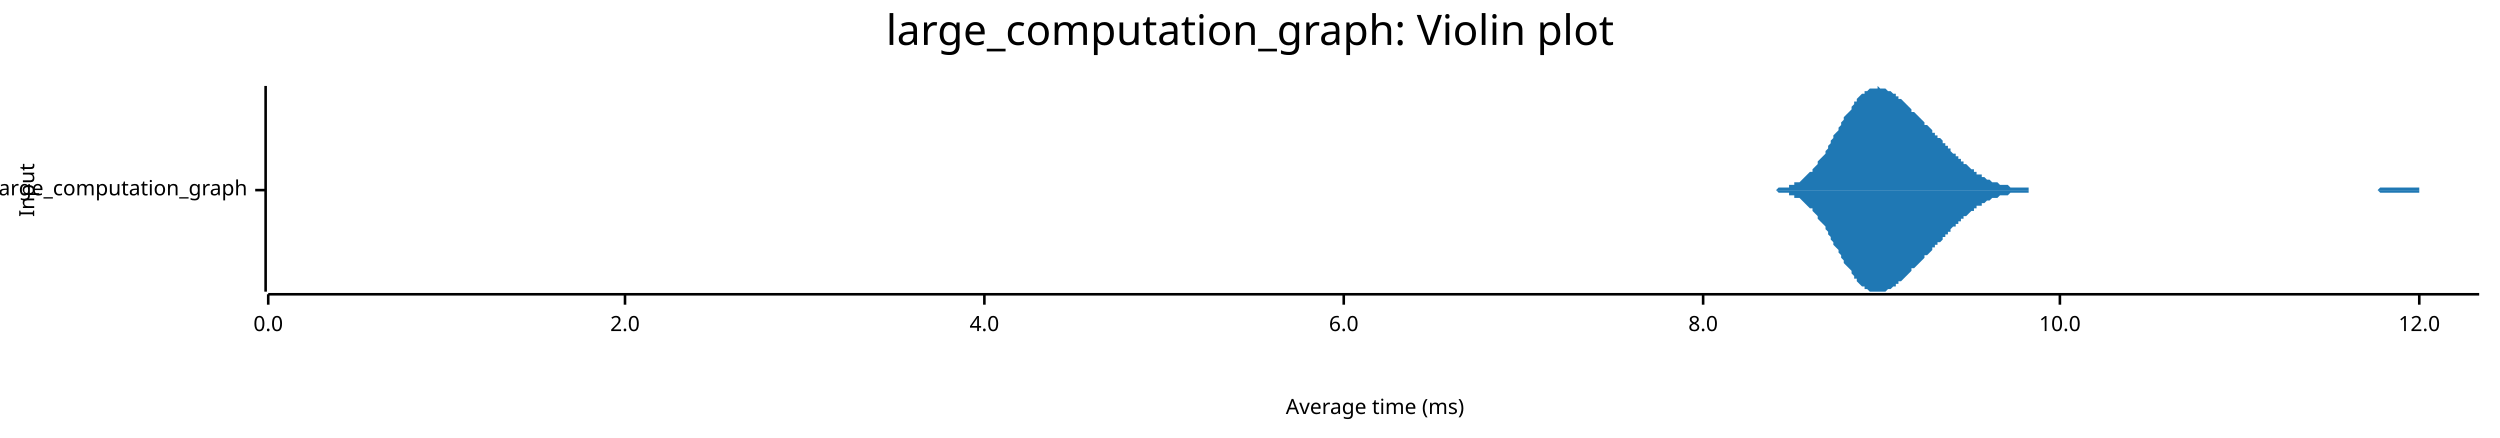
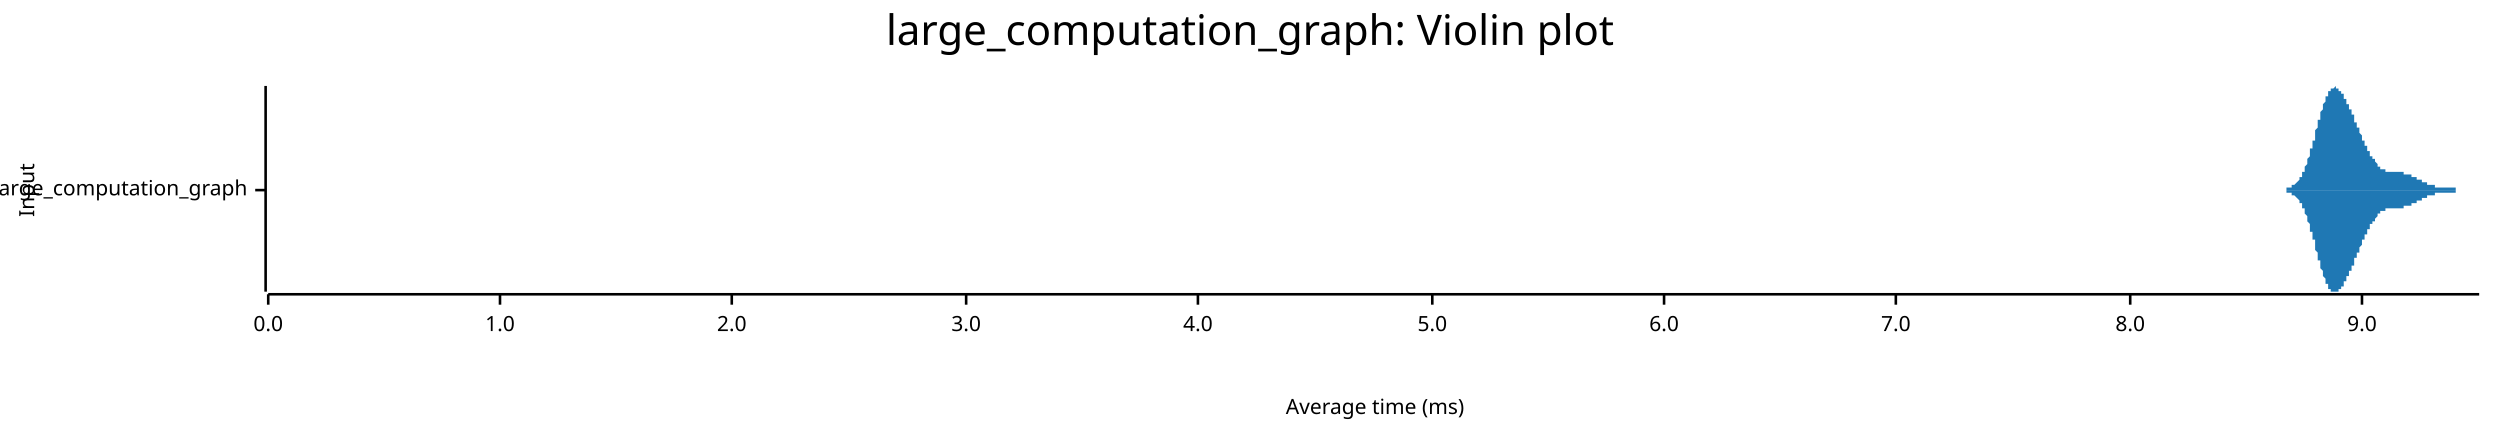
<svg xmlns="http://www.w3.org/2000/svg" width="960" height="168" viewBox="0 0 960 168">
  <text x="480" y="5" dy="0.76em" text-anchor="middle" font-family="sans-serif" font-size="16.129" opacity="1" fill="#000000">
large_computation_graph: Violin plot
</text>
  <text x="7" y="73" dy="0.76em" text-anchor="middle" font-family="sans-serif" font-size="8.065" opacity="1" fill="#000000" transform="rotate(270, 7, 73)">
Input
</text>
  <text x="528" y="161" dy="-0.5ex" text-anchor="middle" font-family="sans-serif" font-size="8.065" opacity="1" fill="#000000">
Average time (ms)
</text>
  <polyline fill="none" opacity="1" stroke="#000000" stroke-width="1" points="102,33 102,112 " />
  <text x="95" y="73" dy="0.5ex" text-anchor="end" font-family="sans-serif" font-size="8.065" opacity="1" fill="#000000">
large_computation_graph
</text>
  <polyline fill="none" opacity="1" stroke="#000000" stroke-width="1" points="98,73 102,73 " />
  <polyline fill="none" opacity="1" stroke="#000000" stroke-width="1" points="103,113 952,113 " />
  <text x="103" y="121" dy="0.76em" text-anchor="middle" font-family="sans-serif" font-size="8.065" opacity="1" fill="#000000">
0.0
</text>
  <polyline fill="none" opacity="1" stroke="#000000" stroke-width="1" points="103,113 103,117 " />
-   <text x="240" y="121" dy="0.76em" text-anchor="middle" font-family="sans-serif" font-size="8.065" opacity="1" fill="#000000">
+   <text x="192" y="121" dy="0.76em" text-anchor="middle" font-family="sans-serif" font-size="8.065" opacity="1" fill="#000000">
+ 1.0
+ </text>
+   <polyline fill="none" opacity="1" stroke="#000000" stroke-width="1" points="192,113 192,117 " />
+   <text x="281" y="121" dy="0.76em" text-anchor="middle" font-family="sans-serif" font-size="8.065" opacity="1" fill="#000000">
2.0
</text>
-   <polyline fill="none" opacity="1" stroke="#000000" stroke-width="1" points="240,113 240,117 " />
-   <text x="378" y="121" dy="0.76em" text-anchor="middle" font-family="sans-serif" font-size="8.065" opacity="1" fill="#000000">
+   <polyline fill="none" opacity="1" stroke="#000000" stroke-width="1" points="281,113 281,117 " />
+   <text x="371" y="121" dy="0.76em" text-anchor="middle" font-family="sans-serif" font-size="8.065" opacity="1" fill="#000000">
+ 3.0
+ </text>
+   <polyline fill="none" opacity="1" stroke="#000000" stroke-width="1" points="371,113 371,117 " />
+   <text x="460" y="121" dy="0.76em" text-anchor="middle" font-family="sans-serif" font-size="8.065" opacity="1" fill="#000000">
4.0
</text>
-   <polyline fill="none" opacity="1" stroke="#000000" stroke-width="1" points="378,113 378,117 " />
-   <text x="516" y="121" dy="0.76em" text-anchor="middle" font-family="sans-serif" font-size="8.065" opacity="1" fill="#000000">
+   <polyline fill="none" opacity="1" stroke="#000000" stroke-width="1" points="460,113 460,117 " />
+   <text x="550" y="121" dy="0.76em" text-anchor="middle" font-family="sans-serif" font-size="8.065" opacity="1" fill="#000000">
+ 5.0
+ </text>
+   <polyline fill="none" opacity="1" stroke="#000000" stroke-width="1" points="550,113 550,117 " />
+   <text x="639" y="121" dy="0.76em" text-anchor="middle" font-family="sans-serif" font-size="8.065" opacity="1" fill="#000000">
6.0
</text>
-   <polyline fill="none" opacity="1" stroke="#000000" stroke-width="1" points="516,113 516,117 " />
-   <text x="654" y="121" dy="0.76em" text-anchor="middle" font-family="sans-serif" font-size="8.065" opacity="1" fill="#000000">
+   <polyline fill="none" opacity="1" stroke="#000000" stroke-width="1" points="639,113 639,117 " />
+   <text x="728" y="121" dy="0.76em" text-anchor="middle" font-family="sans-serif" font-size="8.065" opacity="1" fill="#000000">
+ 7.0
+ </text>
+   <polyline fill="none" opacity="1" stroke="#000000" stroke-width="1" points="728,113 728,117 " />
+   <text x="818" y="121" dy="0.76em" text-anchor="middle" font-family="sans-serif" font-size="8.065" opacity="1" fill="#000000">
8.0
</text>
-   <polyline fill="none" opacity="1" stroke="#000000" stroke-width="1" points="654,113 654,117 " />
-   <text x="791" y="121" dy="0.76em" text-anchor="middle" font-family="sans-serif" font-size="8.065" opacity="1" fill="#000000">
- 10.0
+   <polyline fill="none" opacity="1" stroke="#000000" stroke-width="1" points="818,113 818,117 " />
+   <text x="907" y="121" dy="0.76em" text-anchor="middle" font-family="sans-serif" font-size="8.065" opacity="1" fill="#000000">
+ 9.0
</text>
-   <polyline fill="none" opacity="1" stroke="#000000" stroke-width="1" points="791,113 791,117 " />
-   <text x="929" y="121" dy="0.76em" text-anchor="middle" font-family="sans-serif" font-size="8.065" opacity="1" fill="#000000">
- 12.0
- </text>
-   <polyline fill="none" opacity="1" stroke="#000000" stroke-width="1" points="929,113 929,117 " />
-   <polygon opacity="1" fill="#1F78B4" points="674,73 675,73 676,73 676,73 677,73 677,73 678,73 678,73 679,73 679,73 680,73 681,73 681,73 682,73 682,73 683,72 683,72 684,72 684,72 685,72 686,72 686,72 687,72 687,71 688,71 688,71 689,71 689,70 690,70 691,70 691,70 692,69 692,69 693,68 693,68 694,67 694,67 695,66 696,66 696,65 697,64 697,64 698,63 698,62 699,61 699,61 700,60 701,59 701,58 702,57 702,56 703,55 703,54 704,53 704,52 705,51 706,50 706,49 707,48 707,47 708,46 708,45 709,44 709,44 710,43 711,42 711,41 712,40 712,39 713,39 713,38 714,37 714,37 715,36 716,36 716,35 717,35 717,35 718,34 718,34 719,34 719,34 720,34 721,34 721,33 722,34 722,34 723,34 723,34 724,34 724,34 725,35 726,35 726,35 727,36 727,36 728,36 728,37 729,37 729,38 730,38 731,39 731,39 732,40 732,40 733,41 733,41 734,42 734,43 735,43 736,44 736,44 737,45 737,45 738,46 738,46 739,47 739,48 740,48 741,49 741,49 742,50 742,51 743,51 743,52 744,52 744,53 745,53 746,54 746,55 747,55 747,56 748,56 748,57 749,57 749,58 750,59 751,59 751,60 752,60 752,61 753,61 753,62 754,62 754,63 755,63 756,64 756,64 757,65 757,65 758,65 758,66 759,66 759,67 760,67 761,67 761,68 762,68 762,68 763,69 763,69 764,69 764,69 765,70 766,70 766,70 767,70 767,70 768,71 768,71 769,71 769,71 770,71 771,71 771,71 772,72 772,72 773,72 773,72 774,72 774,72 775,72 776,72 776,72 777,72 777,72 778,72 778,72 779,72 779,73 780,73 781,73 781,73 782,73 782,73 783,73 783,73 784,73 784,73 785,73 786,73 786,73 787,73 787,73 788,73 788,73 789,73 789,73 790,73 791,73 791,73 792,73 792,73 793,73 793,73 794,73 794,73 795,73 796,73 796,73 797,73 797,73 798,73 798,73 799,73 799,73 800,73 801,73 801,73 802,73 802,73 803,73 803,73 804,73 804,73 805,73 806,73 806,73 807,73 807,73 808,73 808,73 809,73 809,73 810,73 810,73 811,73 812,73 812,73 813,73 813,73 814,73 814,73 815,73 815,73 816,73 817,73 817,73 818,73 818,73 819,73 819,73 820,73 820,73 821,73 822,73 822,73 823,73 823,73 824,73 824,73 825,73 825,73 826,73 827,73 827,73 828,73 828,73 829,73 829,73 830,73 830,73 831,73 832,73 832,73 833,73 833,73 834,73 834,73 835,73 835,73 836,73 837,73 837,73 838,73 838,73 839,73 839,73 840,73 840,73 841,73 842,73 842,73 843,73 843,73 844,73 844,73 845,73 845,73 846,73 847,73 847,73 848,73 848,73 849,73 849,73 850,73 850,73 851,73 852,73 852,73 853,73 853,73 854,73 854,73 855,73 855,73 856,73 857,73 857,73 858,73 858,73 859,73 859,73 860,73 860,73 861,73 862,73 862,73 863,73 863,73 864,73 864,73 865,73 865,73 866,73 867,73 867,73 868,73 868,73 869,73 869,73 870,73 870,73 871,73 872,73 872,73 873,73 873,73 874,73 874,73 875,73 875,73 876,73 877,73 877,73 878,73 878,73 879,73 879,73 880,73 880,73 881,73 882,73 882,73 883,73 883,73 884,73 884,73 885,73 885,73 886,73 887,73 887,73 888,73 888,73 889,73 889,73 890,73 890,73 891,73 892,73 892,73 893,73 893,73 894,73 894,73 895,73 895,73 896,73 897,73 897,73 898,73 898,73 899,73 899,73 900,73 900,73 901,73 902,73 902,73 903,73 903,73 904,73 904,73 905,73 905,73 906,73 907,73 907,73 908,73 908,73 909,73 909,73 910,73 910,73 911,73 912,73 912,73 913,73 913,73 914,72 914,72 915,72 915,72 916,72 917,72 917,72 918,72 918,72 919,72 919,72 920,72 920,72 921,72 922,72 922,72 923,72 923,72 924,72 924,72 925,72 925,72 926,72 927,72 927,72 928,72 928,72 929,72 929,73 930,73 930,73 931,73 932,73 932,73 933,73 933,73 934,73 934,73 935,73 935,73 936,73 937,73 937,73 938,73 938,73 939,73 939,73 940,73 940,73 941,73 942,73 942,73 943,73 943,73 944,73 944,73 945,73 945,73 946,73 947,73 947,73 948,73 948,73 949,73 949,73 950,73 950,73 951,73 952,73 952,73 674,73 " />
-   <polygon opacity="1" fill="#1F78B4" points="674,73 675,73 676,73 676,73 677,73 677,73 678,73 678,73 679,73 679,73 680,73 681,73 681,73 682,73 682,73 683,74 683,74 684,74 684,74 685,74 686,74 686,74 687,74 687,75 688,75 688,75 689,75 689,76 690,76 691,76 691,76 692,77 692,77 693,78 693,78 694,79 694,79 695,80 696,80 696,81 697,82 697,82 698,83 698,84 699,85 699,85 700,86 701,87 701,88 702,89 702,90 703,91 703,92 704,93 704,94 705,95 706,96 706,97 707,98 707,99 708,100 708,101 709,102 709,102 710,103 711,104 711,105 712,106 712,107 713,107 713,108 714,109 714,109 715,110 716,110 716,111 717,111 717,111 718,112 718,112 719,112 719,112 720,112 721,112 721,112 722,112 722,112 723,112 723,112 724,112 724,112 725,111 726,111 726,111 727,110 727,110 728,110 728,109 729,109 729,108 730,108 731,107 731,107 732,106 732,106 733,105 733,105 734,104 734,103 735,103 736,102 736,102 737,101 737,101 738,100 738,100 739,99 739,98 740,98 741,97 741,97 742,96 742,95 743,95 743,94 744,94 744,93 745,93 746,92 746,91 747,91 747,90 748,90 748,89 749,89 749,88 750,87 751,87 751,86 752,86 752,85 753,85 753,84 754,84 754,83 755,83 756,82 756,82 757,81 757,81 758,81 758,80 759,80 759,79 760,79 761,79 761,78 762,78 762,78 763,77 763,77 764,77 764,77 765,76 766,76 766,76 767,76 767,76 768,75 768,75 769,75 769,75 770,75 771,75 771,75 772,74 772,74 773,74 773,74 774,74 774,74 775,74 776,74 776,74 777,74 777,74 778,74 778,74 779,74 779,73 780,73 781,73 781,73 782,73 782,73 783,73 783,73 784,73 784,73 785,73 786,73 786,73 787,73 787,73 788,73 788,73 789,73 789,73 790,73 791,73 791,73 792,73 792,73 793,73 793,73 794,73 794,73 795,73 796,73 796,73 797,73 797,73 798,73 798,73 799,73 799,73 800,73 801,73 801,73 802,73 802,73 803,73 803,73 804,73 804,73 805,73 806,73 806,73 807,73 807,73 808,73 808,73 809,73 809,73 810,73 810,73 811,73 812,73 812,73 813,73 813,73 814,73 814,73 815,73 815,73 816,73 817,73 817,73 818,73 818,73 819,73 819,73 820,73 820,73 821,73 822,73 822,73 823,73 823,73 824,73 824,73 825,73 825,73 826,73 827,73 827,73 828,73 828,73 829,73 829,73 830,73 830,73 831,73 832,73 832,73 833,73 833,73 834,73 834,73 835,73 835,73 836,73 837,73 837,73 838,73 838,73 839,73 839,73 840,73 840,73 841,73 842,73 842,73 843,73 843,73 844,73 844,73 845,73 845,73 846,73 847,73 847,73 848,73 848,73 849,73 849,73 850,73 850,73 851,73 852,73 852,73 853,73 853,73 854,73 854,73 855,73 855,73 856,73 857,73 857,73 858,73 858,73 859,73 859,73 860,73 860,73 861,73 862,73 862,73 863,73 863,73 864,73 864,73 865,73 865,73 866,73 867,73 867,73 868,73 868,73 869,73 869,73 870,73 870,73 871,73 872,73 872,73 873,73 873,73 874,73 874,73 875,73 875,73 876,73 877,73 877,73 878,73 878,73 879,73 879,73 880,73 880,73 881,73 882,73 882,73 883,73 883,73 884,73 884,73 885,73 885,73 886,73 887,73 887,73 888,73 888,73 889,73 889,73 890,73 890,73 891,73 892,73 892,73 893,73 893,73 894,73 894,73 895,73 895,73 896,73 897,73 897,73 898,73 898,73 899,73 899,73 900,73 900,73 901,73 902,73 902,73 903,73 903,73 904,73 904,73 905,73 905,73 906,73 907,73 907,73 908,73 908,73 909,73 909,73 910,73 910,73 911,73 912,73 912,73 913,73 913,73 914,74 914,74 915,74 915,74 916,74 917,74 917,74 918,74 918,74 919,74 919,74 920,74 920,74 921,74 922,74 922,74 923,74 923,74 924,74 924,74 925,74 925,74 926,74 927,74 927,74 928,74 928,74 929,74 929,73 930,73 930,73 931,73 932,73 932,73 933,73 933,73 934,73 934,73 935,73 935,73 936,73 937,73 937,73 938,73 938,73 939,73 939,73 940,73 940,73 941,73 942,73 942,73 943,73 943,73 944,73 944,73 945,73 945,73 946,73 947,73 947,73 948,73 948,73 949,73 949,73 950,73 950,73 951,73 952,73 952,73 674,73 " />
+   <polyline fill="none" opacity="1" stroke="#000000" stroke-width="1" points="907,113 907,117 " />
+   <polygon opacity="1" fill="#1F78B4" points="873,73 873,73 873,73 873,73 873,73 874,73 874,73 874,73 874,73 874,73 874,73 874,73 875,73 875,73 875,73 875,73 875,73 875,73 876,73 876,73 876,73 876,73 876,73 876,73 877,73 877,73 877,73 877,73 877,73 877,73 877,73 878,73 878,73 878,73 878,73 878,72 878,72 879,72 879,72 879,72 879,72 879,72 879,72 880,72 880,72 880,72 880,72 880,72 880,72 880,71 881,71 881,71 881,71 881,71 881,71 881,71 882,70 882,70 882,70 882,70 882,70 882,70 883,69 883,69 883,69 883,69 883,68 883,68 883,68 884,68 884,67 884,67 884,67 884,66 884,66 885,66 885,65 885,65 885,65 885,64 885,64 886,63 886,63 886,62 886,62 886,62 886,61 886,61 887,60 887,60 887,59 887,59 887,58 887,57 888,57 888,56 888,56 888,55 888,55 888,54 889,54 889,53 889,52 889,52 889,51 889,51 889,50 890,49 890,49 890,48 890,48 890,47 890,46 891,46 891,45 891,45 891,44 891,44 891,43 892,42 892,42 892,41 892,41 892,40 892,40 892,40 893,39 893,39 893,38 893,38 893,37 893,37 894,37 894,36 894,36 894,36 894,36 894,35 895,35 895,35 895,35 895,34 895,34 895,34 895,34 896,34 896,34 896,34 896,34 896,34 896,34 897,33 897,34 897,34 897,34 897,34 897,34 898,34 898,34 898,34 898,34 898,34 898,34 898,35 899,35 899,35 899,35 899,35 899,36 899,36 900,36 900,36 900,37 900,37 900,37 900,38 901,38 901,38 901,38 901,39 901,39 901,39 901,40 902,40 902,40 902,41 902,41 902,41 902,42 903,42 903,43 903,43 903,43 903,44 903,44 904,44 904,45 904,45 904,46 904,46 904,46 904,47 905,47 905,47 905,48 905,48 905,49 905,49 906,49 906,50 906,50 906,51 906,51 906,51 907,52 907,52 907,52 907,53 907,53 907,53 907,54 908,54 908,54 908,55 908,55 908,55 908,56 909,56 909,56 909,57 909,57 909,57 909,58 910,58 910,58 910,59 910,59 910,59 910,59 910,60 911,60 911,60 911,60 911,61 911,61 911,61 912,61 912,62 912,62 912,62 912,62 912,62 913,63 913,63 913,63 913,63 913,63 913,64 913,64 914,64 914,64 914,64 914,64 914,64 914,65 915,65 915,65 915,65 915,65 915,65 915,65 916,65 916,65 916,66 916,66 916,66 916,66 916,66 917,66 917,66 917,66 917,66 917,66 917,66 918,66 918,66 918,66 918,66 918,66 918,66 919,66 919,66 919,66 919,66 919,66 919,66 919,66 920,66 920,66 920,66 920,66 920,66 920,66 921,66 921,66 921,66 921,66 921,66 921,66 922,66 922,66 922,66 922,66 922,66 922,66 922,66 923,66 923,66 923,66 923,66 923,66 923,67 924,67 924,67 924,67 924,67 924,67 924,67 925,67 925,67 925,67 925,67 925,67 925,67 925,67 926,67 926,67 926,67 926,67 926,67 926,68 927,68 927,68 927,68 927,68 927,68 927,68 928,68 928,68 928,68 928,68 928,68 928,69 928,69 929,69 929,69 929,69 929,69 929,69 929,69 930,69 930,69 930,69 930,70 930,70 930,70 931,70 931,70 931,70 931,70 931,70 931,70 931,70 932,70 932,70 932,70 932,71 932,71 932,71 933,71 933,71 933,71 933,71 933,71 933,71 934,71 934,71 934,71 934,71 934,71 934,71 934,71 935,71 935,71 935,71 935,71 935,72 935,72 936,72 936,72 936,72 936,72 936,72 936,72 937,72 937,72 937,72 937,72 937,72 937,72 937,72 938,72 938,72 938,72 938,72 938,72 938,72 939,72 939,72 939,72 939,72 939,72 939,72 940,72 940,72 940,72 940,72 940,72 940,72 940,72 941,72 941,72 941,72 941,72 941,72 941,72 942,72 942,72 942,72 942,72 942,72 942,72 943,72 943,73 943,73 943,73 943,73 943,73 943,73 944,73 944,73 944,73 944,73 944,73 944,73 945,73 945,73 945,73 945,73 945,73 945,73 946,73 946,73 946,73 946,73 946,73 946,73 946,73 947,73 947,73 947,73 947,73 947,73 947,73 948,73 948,73 948,73 948,73 948,73 948,73 949,73 949,73 949,73 949,73 949,73 949,73 949,73 950,73 950,73 950,73 950,73 950,73 950,73 951,73 951,73 951,73 951,73 951,73 951,73 952,73 952,73 873,73 " />
+   <polygon opacity="1" fill="#1F78B4" points="873,73 873,73 873,73 873,73 873,73 874,73 874,73 874,73 874,73 874,73 874,73 874,73 875,73 875,73 875,73 875,73 875,73 875,73 876,73 876,73 876,73 876,73 876,73 876,73 877,73 877,73 877,73 877,73 877,73 877,73 877,73 878,73 878,73 878,73 878,73 878,74 878,74 879,74 879,74 879,74 879,74 879,74 879,74 880,74 880,74 880,74 880,74 880,74 880,74 880,75 881,75 881,75 881,75 881,75 881,75 881,75 882,76 882,76 882,76 882,76 882,76 882,76 883,77 883,77 883,77 883,77 883,78 883,78 883,78 884,78 884,79 884,79 884,79 884,80 884,80 885,80 885,81 885,81 885,81 885,82 885,82 886,83 886,83 886,84 886,84 886,84 886,85 886,85 887,86 887,86 887,87 887,87 887,88 887,89 888,89 888,90 888,90 888,91 888,91 888,92 889,92 889,93 889,94 889,94 889,95 889,95 889,96 890,97 890,97 890,98 890,98 890,99 890,100 891,100 891,101 891,101 891,102 891,102 891,103 892,104 892,104 892,105 892,105 892,106 892,106 892,106 893,107 893,107 893,108 893,108 893,109 893,109 894,109 894,110 894,110 894,110 894,110 894,111 895,111 895,111 895,111 895,112 895,112 895,112 895,112 896,112 896,112 896,112 896,112 896,112 896,112 897,112 897,112 897,112 897,112 897,112 897,112 898,112 898,112 898,112 898,112 898,112 898,112 898,111 899,111 899,111 899,111 899,111 899,110 899,110 900,110 900,110 900,109 900,109 900,109 900,108 901,108 901,108 901,108 901,107 901,107 901,107 901,106 902,106 902,106 902,105 902,105 902,105 902,104 903,104 903,103 903,103 903,103 903,102 903,102 904,102 904,101 904,101 904,100 904,100 904,100 904,99 905,99 905,98 905,98 905,98 905,97 905,97 906,97 906,96 906,96 906,95 906,95 906,95 907,94 907,94 907,94 907,93 907,93 907,93 907,92 908,92 908,92 908,91 908,91 908,91 908,90 909,90 909,90 909,89 909,89 909,89 909,88 910,88 910,88 910,87 910,87 910,87 910,87 910,86 911,86 911,86 911,86 911,85 911,85 911,85 912,85 912,84 912,84 912,84 912,84 912,84 913,83 913,83 913,83 913,83 913,83 913,82 913,82 914,82 914,82 914,82 914,82 914,82 914,81 915,81 915,81 915,81 915,81 915,81 915,81 916,81 916,81 916,80 916,80 916,80 916,80 916,80 917,80 917,80 917,80 917,80 917,80 917,80 918,80 918,80 918,80 918,80 918,80 918,80 919,80 919,80 919,80 919,80 919,80 919,80 919,80 920,80 920,80 920,80 920,80 920,80 920,80 921,80 921,80 921,80 921,80 921,80 921,80 922,80 922,80 922,80 922,80 922,80 922,80 922,80 923,80 923,80 923,80 923,80 923,80 923,79 924,79 924,79 924,79 924,79 924,79 924,79 925,79 925,79 925,79 925,79 925,79 925,79 925,79 926,79 926,79 926,79 926,79 926,79 926,78 927,78 927,78 927,78 927,78 927,78 927,78 928,78 928,78 928,78 928,78 928,78 928,77 928,77 929,77 929,77 929,77 929,77 929,77 929,77 930,77 930,77 930,77 930,76 930,76 930,76 931,76 931,76 931,76 931,76 931,76 931,76 931,76 932,76 932,76 932,76 932,75 932,75 932,75 933,75 933,75 933,75 933,75 933,75 933,75 934,75 934,75 934,75 934,75 934,75 934,75 934,75 935,75 935,75 935,75 935,75 935,74 935,74 936,74 936,74 936,74 936,74 936,74 936,74 937,74 937,74 937,74 937,74 937,74 937,74 937,74 938,74 938,74 938,74 938,74 938,74 938,74 939,74 939,74 939,74 939,74 939,74 939,74 940,74 940,74 940,74 940,74 940,74 940,74 940,74 941,74 941,74 941,74 941,74 941,74 941,74 942,74 942,74 942,74 942,74 942,74 942,74 943,74 943,73 943,73 943,73 943,73 943,73 943,73 944,73 944,73 944,73 944,73 944,73 944,73 945,73 945,73 945,73 945,73 945,73 945,73 946,73 946,73 946,73 946,73 946,73 946,73 946,73 947,73 947,73 947,73 947,73 947,73 947,73 948,73 948,73 948,73 948,73 948,73 948,73 949,73 949,73 949,73 949,73 949,73 949,73 949,73 950,73 950,73 950,73 950,73 950,73 950,73 951,73 951,73 951,73 951,73 951,73 951,73 952,73 952,73 873,73 " />
</svg>
